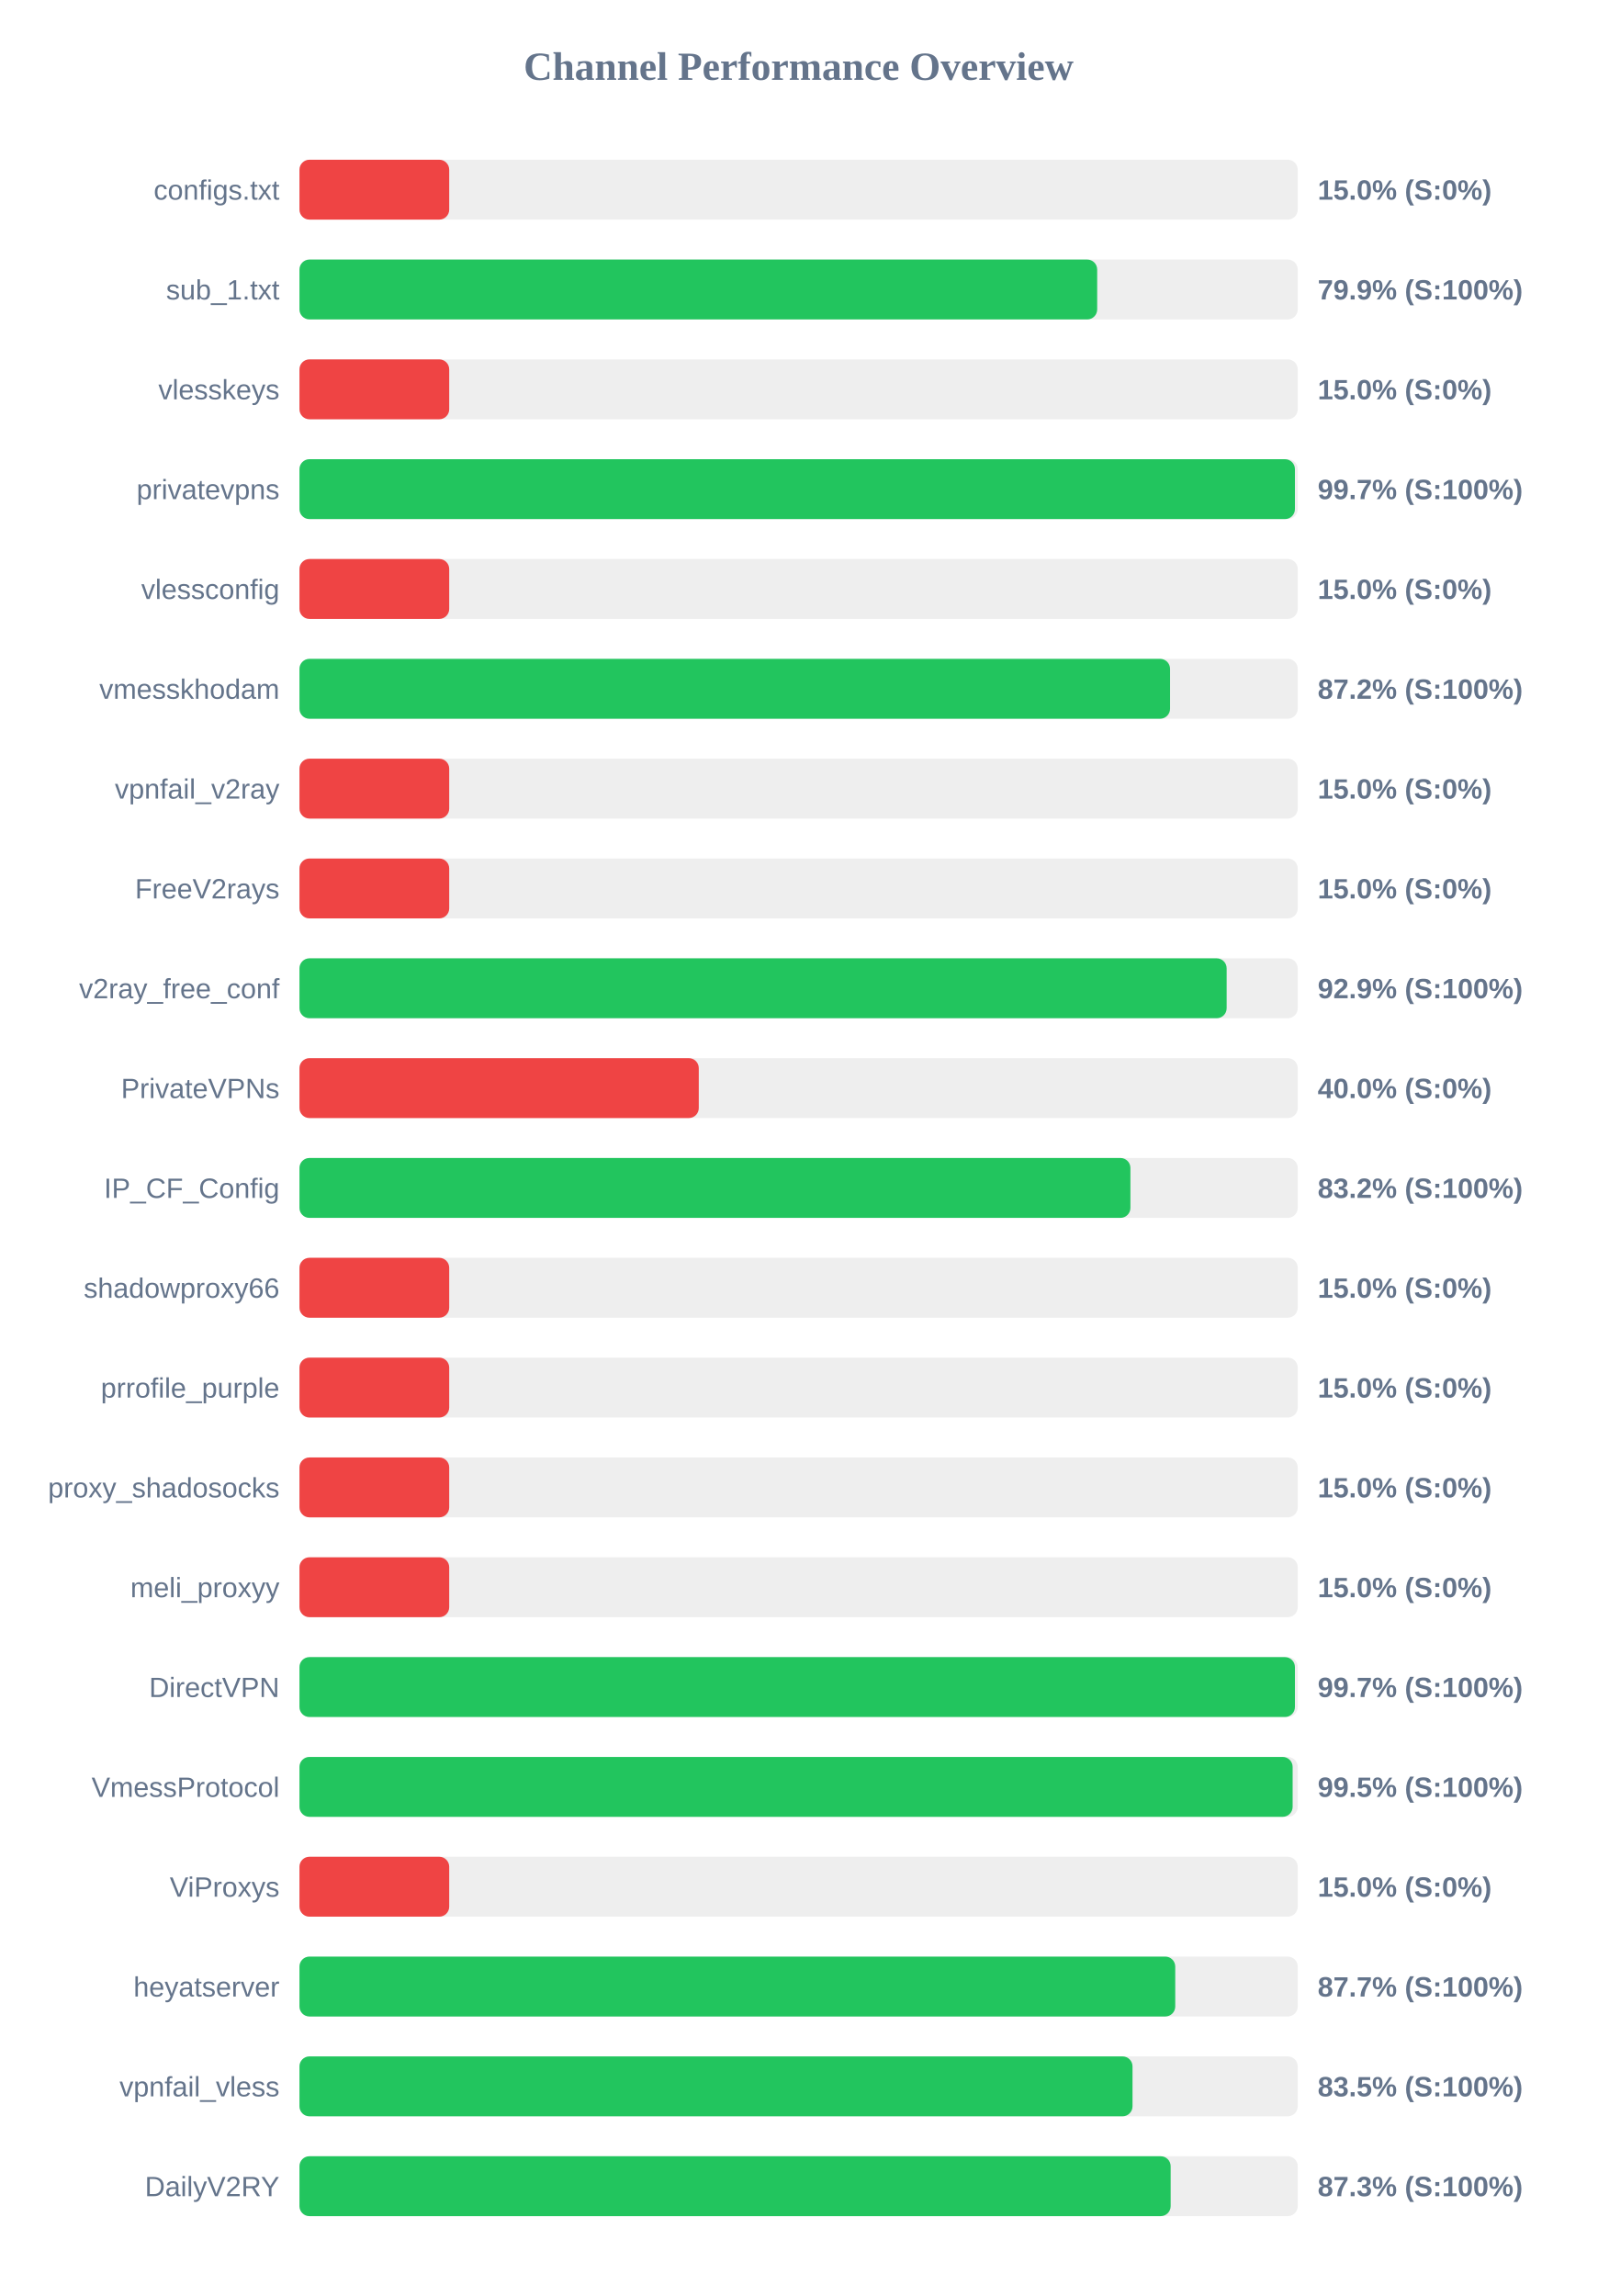
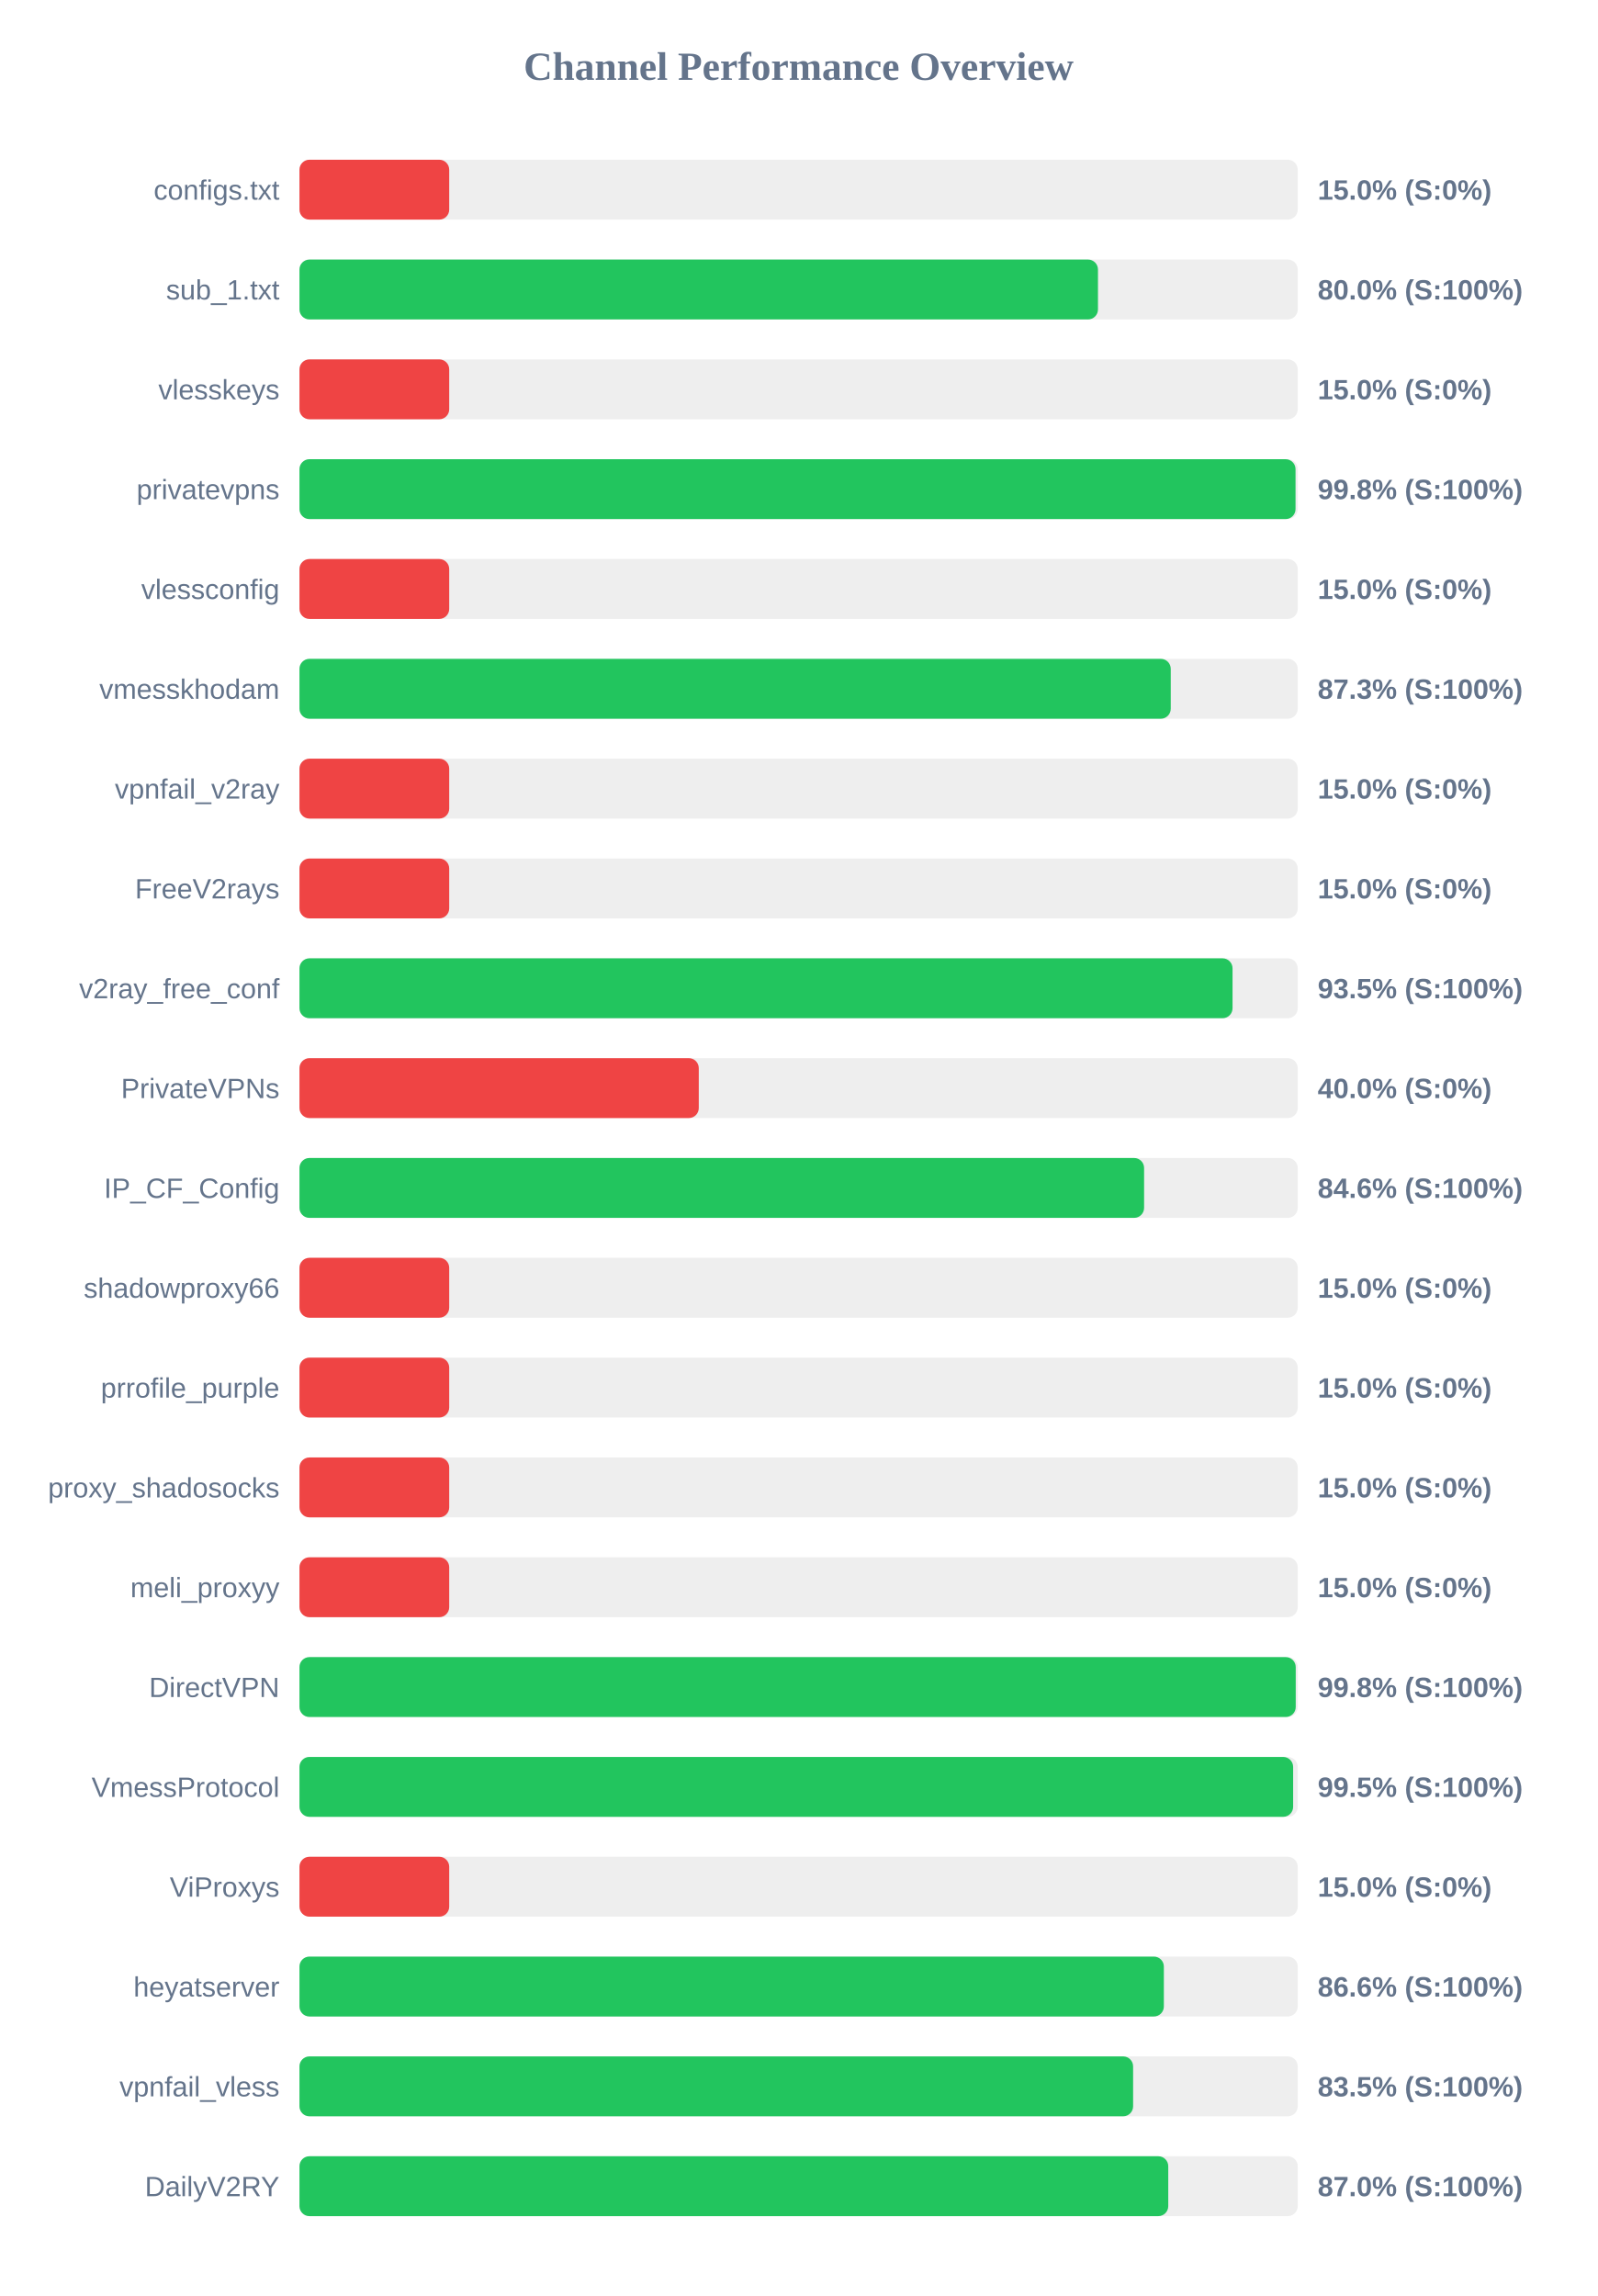
<svg xmlns="http://www.w3.org/2000/svg" width="800" height="1150" version="1.1">
  <style>
        .row { font: 14px Arial; fill: #64748b; }
        .score { font: bold 14px Arial; fill: #64748b; }
    </style>
  <text x="400" y="40" text-anchor="middle" font-size="20px" font-weight="bold" fill="#64748b">Channel Performance Overview</text>
  <rect x="150" y="80" width="500" height="30" fill="#eee" rx="5" />
  <rect x="150" y="80" width="75.0" height="30" fill="#ef4444" rx="5" />
  <text x="140" y="100" text-anchor="end" class="row">configs.txt</text>
  <text x="660" y="100" text-anchor="start" class="score">15.0% (S:0%)</text>
  <rect x="150" y="130" width="500" height="30" fill="#eee" rx="5" />
-   <rect x="150" y="130" width="399.55" height="30" fill="#22c55e" rx="5" />
+   <rect x="150" y="130" width="399.95" height="30" fill="#22c55e" rx="5" />
  <text x="140" y="150" text-anchor="end" class="row">sub_1.txt</text>
-   <text x="660" y="150" text-anchor="start" class="score">79.9% (S:100%)</text>
+   <text x="660" y="150" text-anchor="start" class="score">80.0% (S:100%)</text>
  <rect x="150" y="180" width="500" height="30" fill="#eee" rx="5" />
  <rect x="150" y="180" width="75.0" height="30" fill="#ef4444" rx="5" />
  <text x="140" y="200" text-anchor="end" class="row">vlesskeys</text>
  <text x="660" y="200" text-anchor="start" class="score">15.0% (S:0%)</text>
  <rect x="150" y="230" width="500" height="30" fill="#eee" rx="5" />
-   <rect x="150" y="230" width="498.6" height="30" fill="#22c55e" rx="5" />
+   <rect x="150" y="230" width="498.9" height="30" fill="#22c55e" rx="5" />
  <text x="140" y="250" text-anchor="end" class="row">privatevpns</text>
-   <text x="660" y="250" text-anchor="start" class="score">99.7% (S:100%)</text>
+   <text x="660" y="250" text-anchor="start" class="score">99.8% (S:100%)</text>
  <rect x="150" y="280" width="500" height="30" fill="#eee" rx="5" />
  <rect x="150" y="280" width="75.0" height="30" fill="#ef4444" rx="5" />
  <text x="140" y="300" text-anchor="end" class="row">vlessconfig</text>
  <text x="660" y="300" text-anchor="start" class="score">15.0% (S:0%)</text>
  <rect x="150" y="330" width="500" height="30" fill="#eee" rx="5" />
-   <rect x="150" y="330" width="436.05" height="30" fill="#22c55e" rx="5" />
+   <rect x="150" y="330" width="436.4" height="30" fill="#22c55e" rx="5" />
  <text x="140" y="350" text-anchor="end" class="row">vmesskhodam</text>
-   <text x="660" y="350" text-anchor="start" class="score">87.2% (S:100%)</text>
+   <text x="660" y="350" text-anchor="start" class="score">87.3% (S:100%)</text>
  <rect x="150" y="380" width="500" height="30" fill="#eee" rx="5" />
  <rect x="150" y="380" width="75.0" height="30" fill="#ef4444" rx="5" />
  <text x="140" y="400" text-anchor="end" class="row">vpnfail_v2ray</text>
  <text x="660" y="400" text-anchor="start" class="score">15.0% (S:0%)</text>
  <rect x="150" y="430" width="500" height="30" fill="#eee" rx="5" />
  <rect x="150" y="430" width="75.0" height="30" fill="#ef4444" rx="5" />
  <text x="140" y="450" text-anchor="end" class="row">FreeV2rays</text>
  <text x="660" y="450" text-anchor="start" class="score">15.0% (S:0%)</text>
  <rect x="150" y="480" width="500" height="30" fill="#eee" rx="5" />
-   <rect x="150" y="480" width="464.4" height="30" fill="#22c55e" rx="5" />
+   <rect x="150" y="480" width="467.35" height="30" fill="#22c55e" rx="5" />
  <text x="140" y="500" text-anchor="end" class="row">v2ray_free_conf</text>
-   <text x="660" y="500" text-anchor="start" class="score">92.9% (S:100%)</text>
+   <text x="660" y="500" text-anchor="start" class="score">93.5% (S:100%)</text>
  <rect x="150" y="530" width="500" height="30" fill="#eee" rx="5" />
  <rect x="150" y="530" width="200.0" height="30" fill="#ef4444" rx="5" />
  <text x="140" y="550" text-anchor="end" class="row">PrivateVPNs</text>
  <text x="660" y="550" text-anchor="start" class="score">40.0% (S:0%)</text>
  <rect x="150" y="580" width="500" height="30" fill="#eee" rx="5" />
-   <rect x="150" y="580" width="416.2" height="30" fill="#22c55e" rx="5" />
+   <rect x="150" y="580" width="423.05" height="30" fill="#22c55e" rx="5" />
  <text x="140" y="600" text-anchor="end" class="row">IP_CF_Config</text>
-   <text x="660" y="600" text-anchor="start" class="score">83.2% (S:100%)</text>
+   <text x="660" y="600" text-anchor="start" class="score">84.6% (S:100%)</text>
  <rect x="150" y="630" width="500" height="30" fill="#eee" rx="5" />
  <rect x="150" y="630" width="75.0" height="30" fill="#ef4444" rx="5" />
  <text x="140" y="650" text-anchor="end" class="row">shadowproxy66</text>
  <text x="660" y="650" text-anchor="start" class="score">15.0% (S:0%)</text>
  <rect x="150" y="680" width="500" height="30" fill="#eee" rx="5" />
  <rect x="150" y="680" width="75.0" height="30" fill="#ef4444" rx="5" />
  <text x="140" y="700" text-anchor="end" class="row">prrofile_purple</text>
  <text x="660" y="700" text-anchor="start" class="score">15.0% (S:0%)</text>
  <rect x="150" y="730" width="500" height="30" fill="#eee" rx="5" />
  <rect x="150" y="730" width="75.0" height="30" fill="#ef4444" rx="5" />
  <text x="140" y="750" text-anchor="end" class="row">proxy_shadosocks</text>
  <text x="660" y="750" text-anchor="start" class="score">15.0% (S:0%)</text>
  <rect x="150" y="780" width="500" height="30" fill="#eee" rx="5" />
  <rect x="150" y="780" width="75.0" height="30" fill="#ef4444" rx="5" />
  <text x="140" y="800" text-anchor="end" class="row">meli_proxyy</text>
  <text x="660" y="800" text-anchor="start" class="score">15.0% (S:0%)</text>
  <rect x="150" y="830" width="500" height="30" fill="#eee" rx="5" />
-   <rect x="150" y="830" width="498.6" height="30" fill="#22c55e" rx="5" />
+   <rect x="150" y="830" width="499.0" height="30" fill="#22c55e" rx="5" />
  <text x="140" y="850" text-anchor="end" class="row">DirectVPN</text>
-   <text x="660" y="850" text-anchor="start" class="score">99.7% (S:100%)</text>
+   <text x="660" y="850" text-anchor="start" class="score">99.8% (S:100%)</text>
  <rect x="150" y="880" width="500" height="30" fill="#eee" rx="5" />
-   <rect x="150" y="880" width="497.45" height="30" fill="#22c55e" rx="5" />
+   <rect x="150" y="880" width="497.7" height="30" fill="#22c55e" rx="5" />
  <text x="140" y="900" text-anchor="end" class="row">VmessProtocol</text>
  <text x="660" y="900" text-anchor="start" class="score">99.5% (S:100%)</text>
  <rect x="150" y="930" width="500" height="30" fill="#eee" rx="5" />
  <rect x="150" y="930" width="75.0" height="30" fill="#ef4444" rx="5" />
  <text x="140" y="950" text-anchor="end" class="row">ViProxys</text>
  <text x="660" y="950" text-anchor="start" class="score">15.0% (S:0%)</text>
  <rect x="150" y="980" width="500" height="30" fill="#eee" rx="5" />
-   <rect x="150" y="980" width="438.65" height="30" fill="#22c55e" rx="5" />
+   <rect x="150" y="980" width="432.95" height="30" fill="#22c55e" rx="5" />
  <text x="140" y="1000" text-anchor="end" class="row">heyatserver</text>
-   <text x="660" y="1000" text-anchor="start" class="score">87.7% (S:100%)</text>
+   <text x="660" y="1000" text-anchor="start" class="score">86.6% (S:100%)</text>
  <rect x="150" y="1030" width="500" height="30" fill="#eee" rx="5" />
-   <rect x="150" y="1030" width="417.25" height="30" fill="#22c55e" rx="5" />
+   <rect x="150" y="1030" width="417.55" height="30" fill="#22c55e" rx="5" />
  <text x="140" y="1050" text-anchor="end" class="row">vpnfail_vless</text>
  <text x="660" y="1050" text-anchor="start" class="score">83.5% (S:100%)</text>
  <rect x="150" y="1080" width="500" height="30" fill="#eee" rx="5" />
-   <rect x="150" y="1080" width="436.35" height="30" fill="#22c55e" rx="5" />
+   <rect x="150" y="1080" width="435.15" height="30" fill="#22c55e" rx="5" />
  <text x="140" y="1100" text-anchor="end" class="row">DailyV2RY</text>
-   <text x="660" y="1100" text-anchor="start" class="score">87.3% (S:100%)</text>
+   <text x="660" y="1100" text-anchor="start" class="score">87.0% (S:100%)</text>
</svg>
